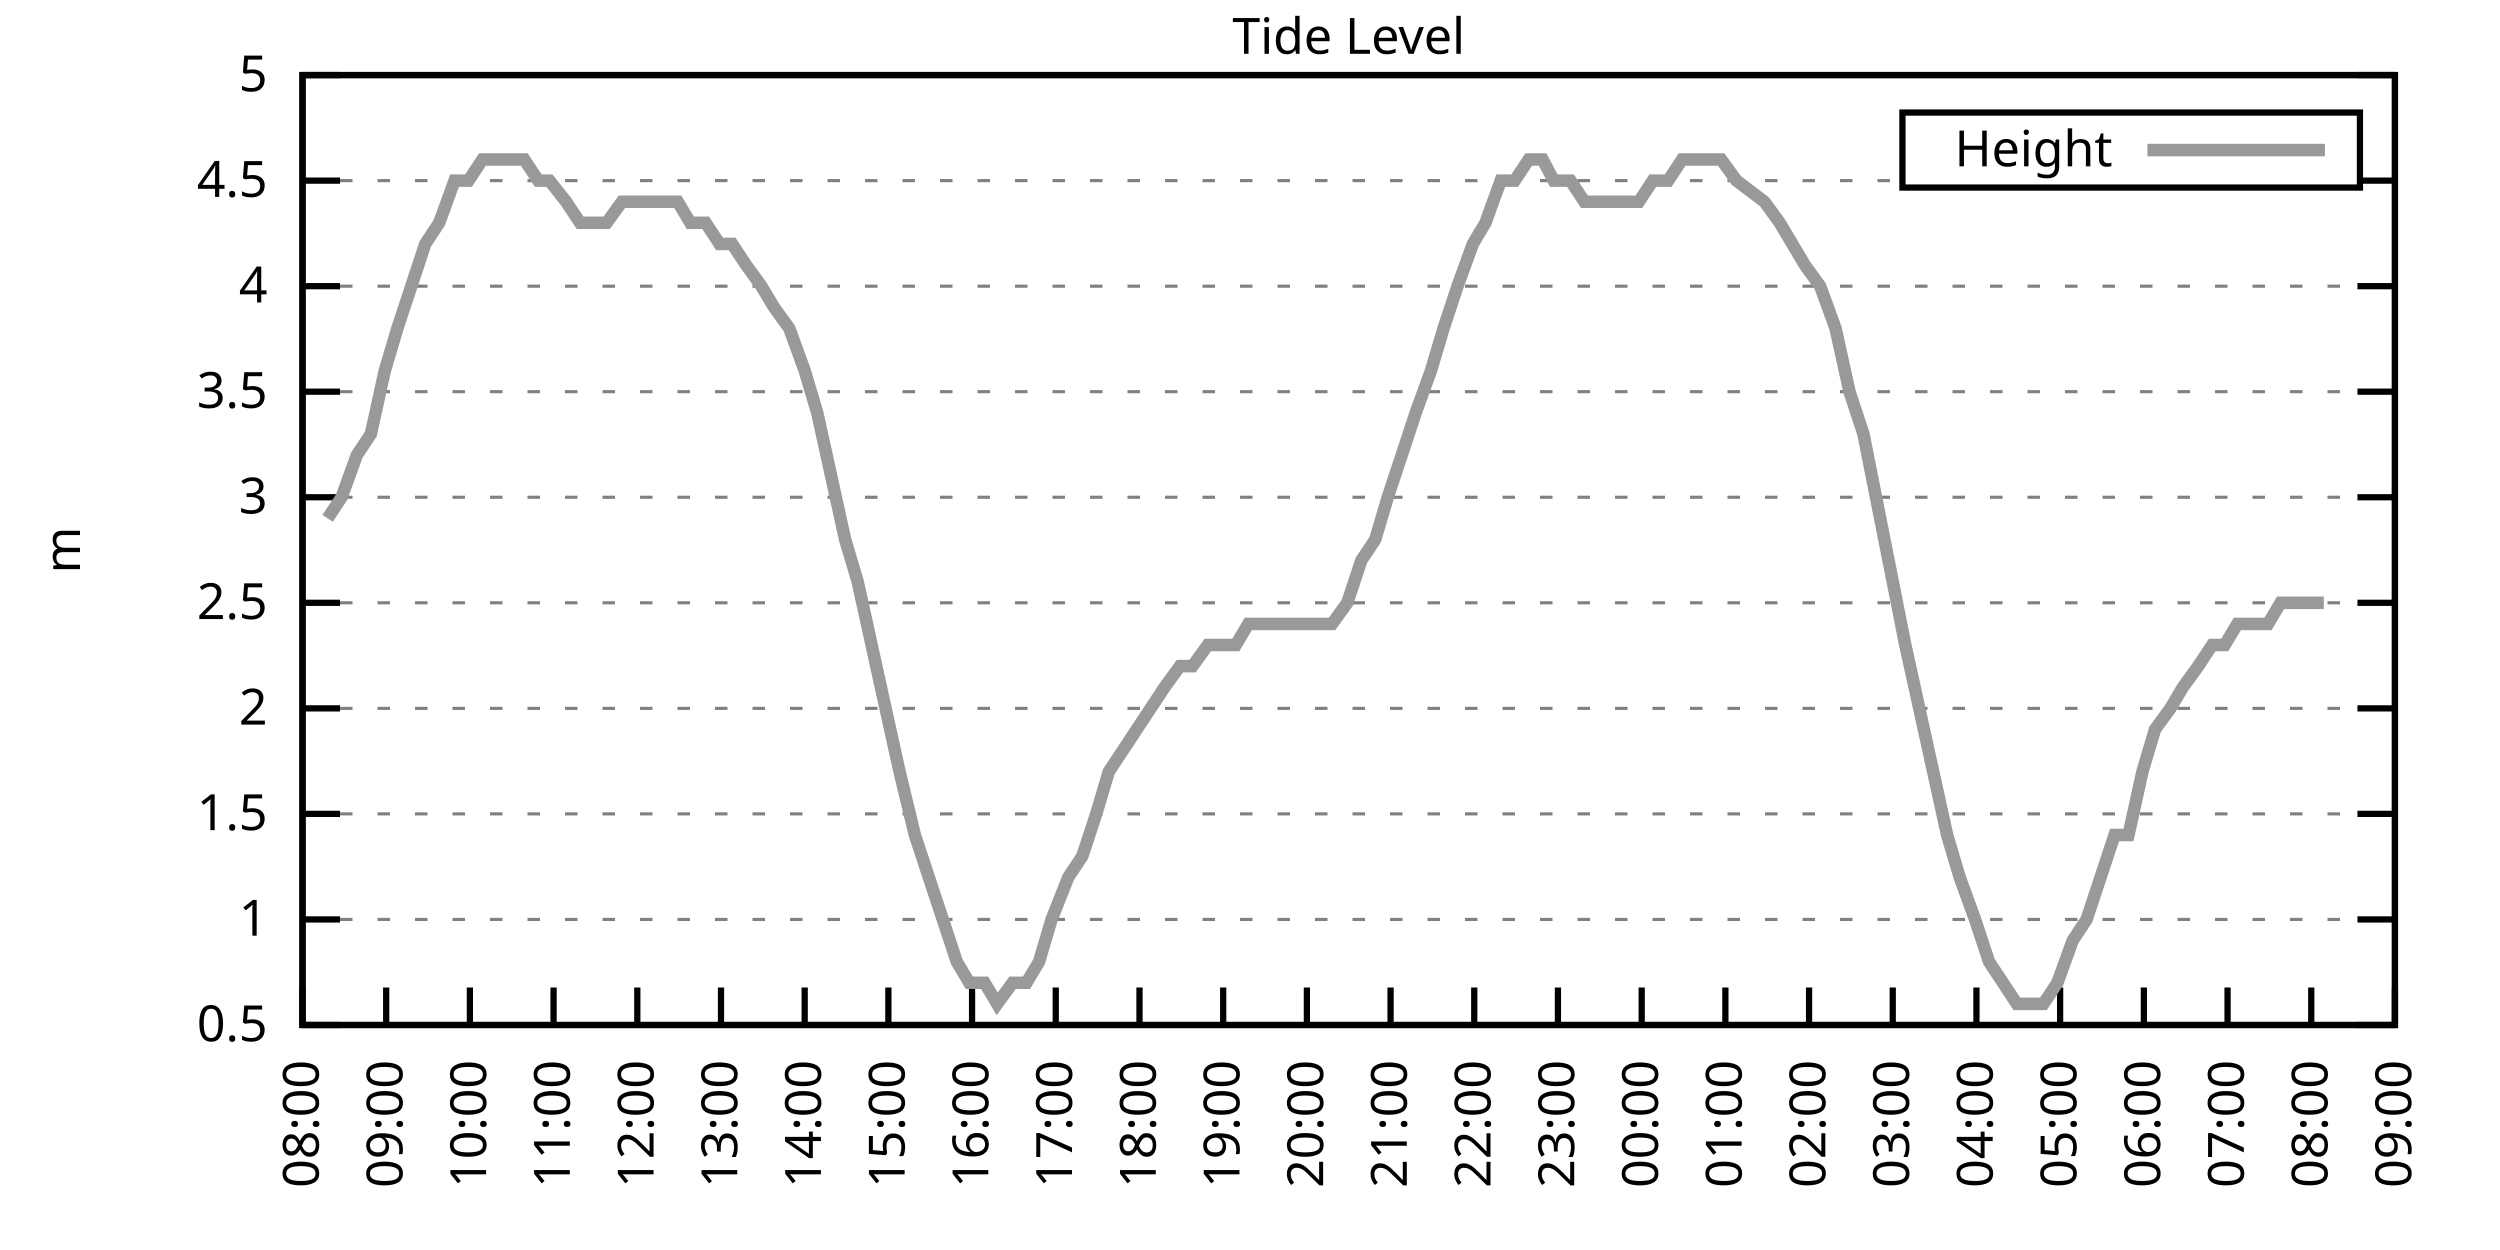
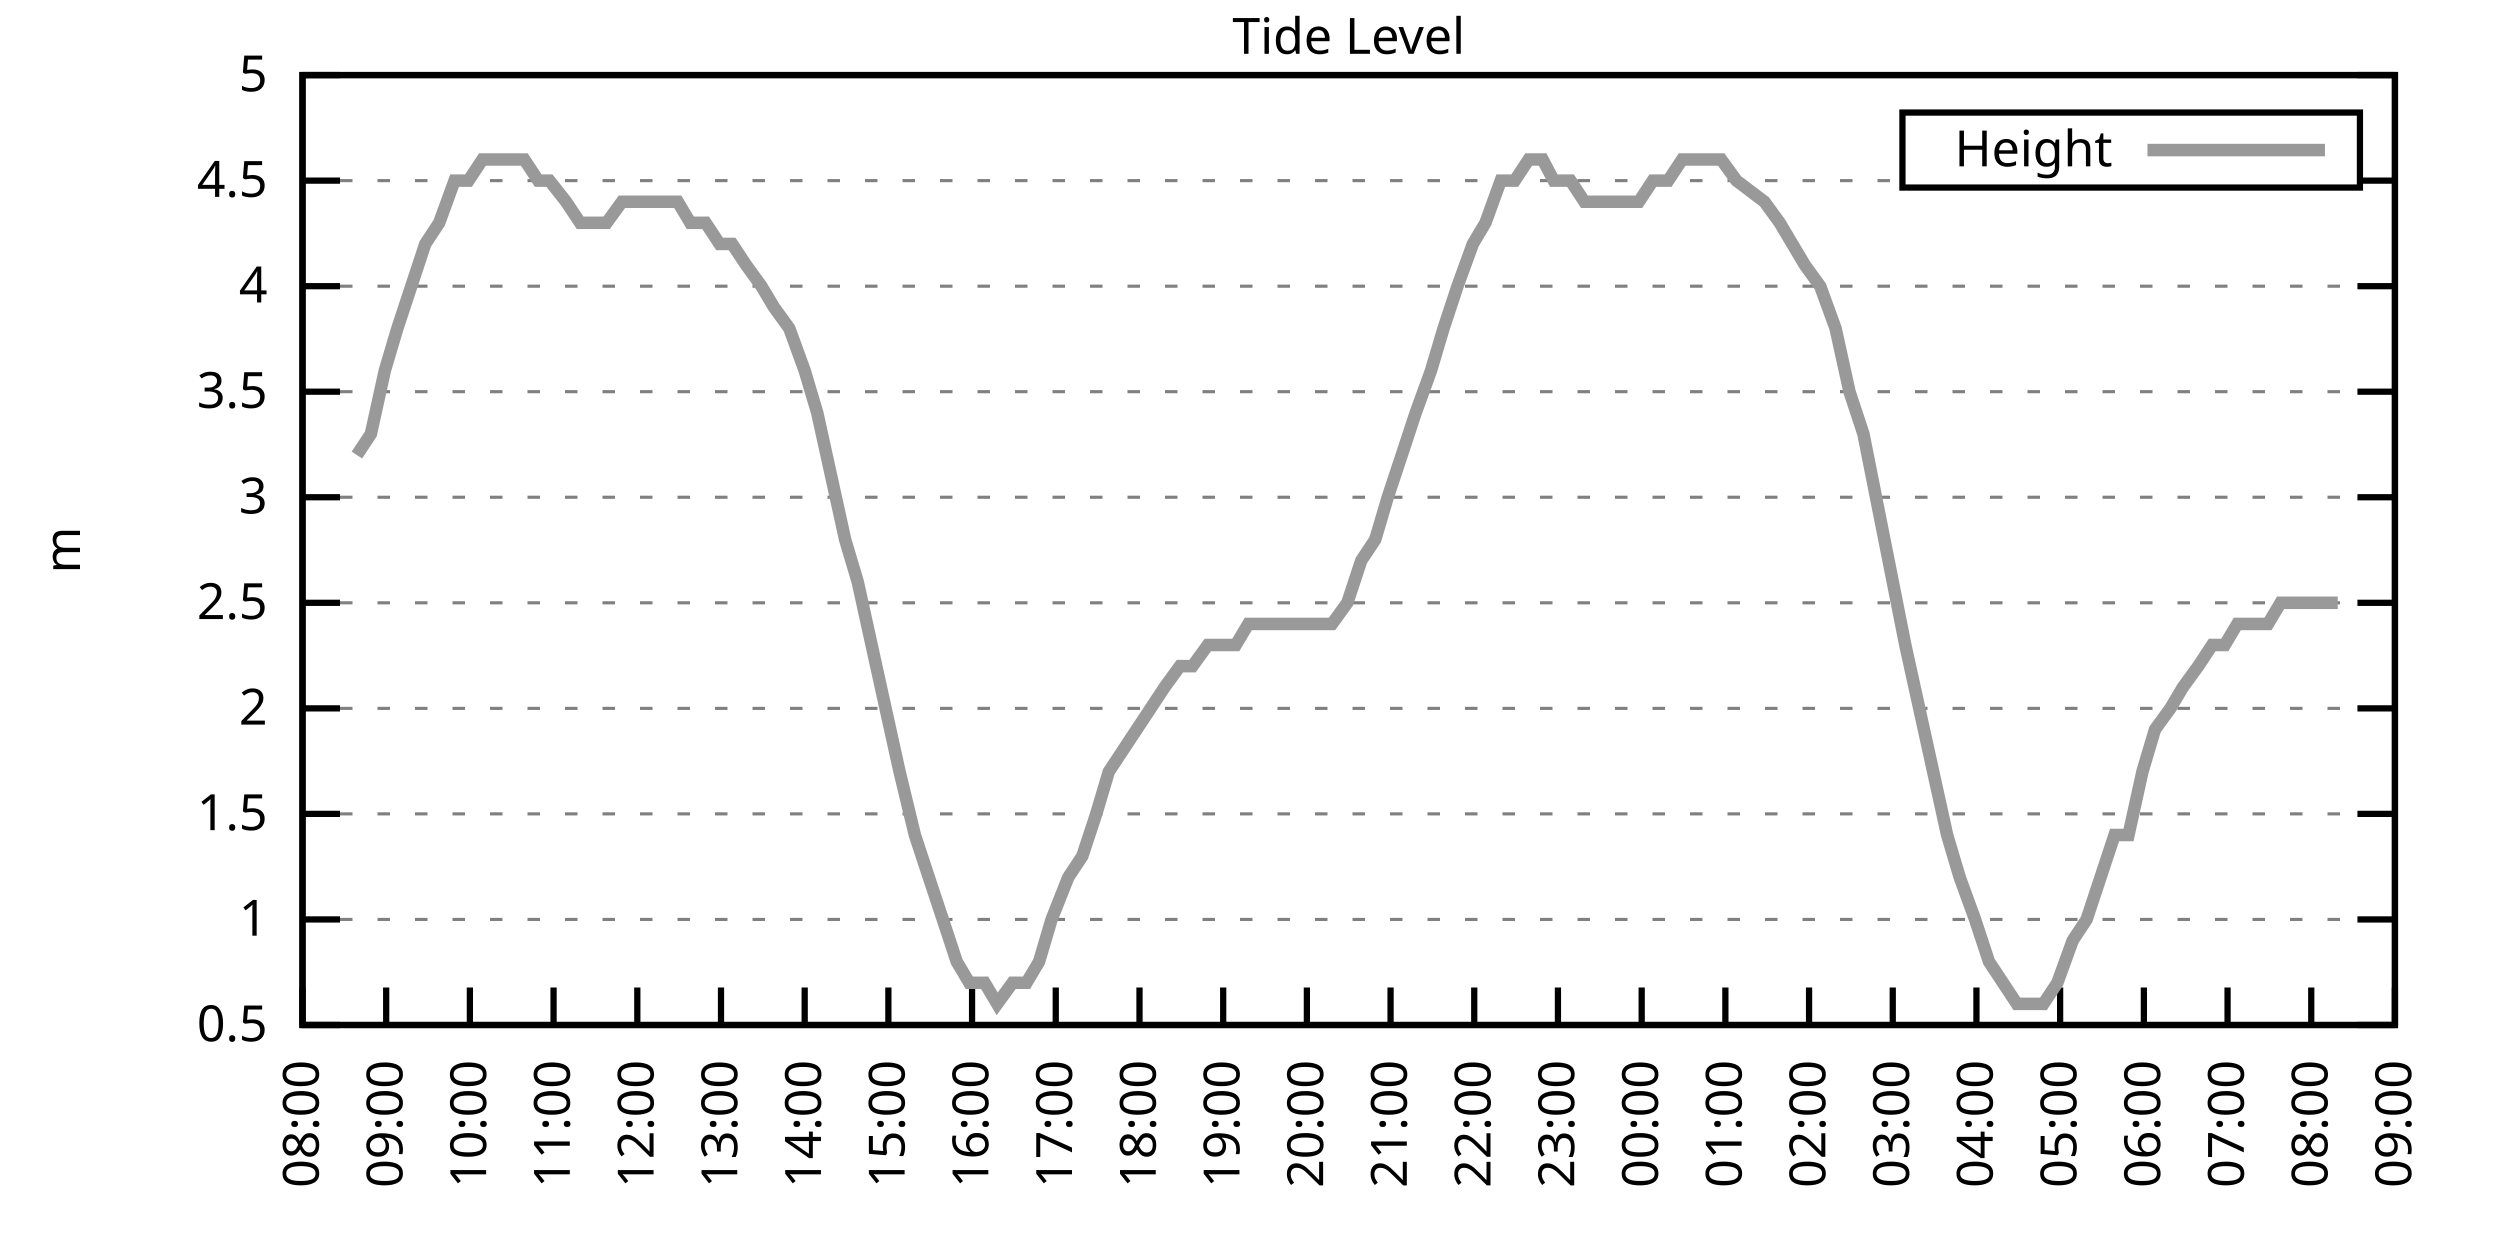
<svg xmlns="http://www.w3.org/2000/svg" xmlns:xlink="http://www.w3.org/1999/xlink" width="400" height="200" viewBox="0 0 400 200">
  <g id="gnuplot_canvas">
    <rect x="0" y="0" width="400" height="200" fill="none" />
    <defs>
      <circle id="gpDot" r="0.5" stroke-width="0.5" stroke="currentColor" />
      <path id="gpPt0" stroke-width="0.333" stroke="currentColor" d="M-1,0 h2 M0,-1 v2" />
      <path id="gpPt1" stroke-width="0.333" stroke="currentColor" d="M-1,-1 L1,1 M1,-1 L-1,1" />
      <path id="gpPt2" stroke-width="0.333" stroke="currentColor" d="M-1,0 L1,0 M0,-1 L0,1 M-1,-1 L1,1 M-1,1 L1,-1" />
      <rect id="gpPt3" stroke-width="0.333" stroke="currentColor" x="-1" y="-1" width="2" height="2" />
      <rect id="gpPt4" stroke-width="0.333" stroke="currentColor" fill="currentColor" x="-1" y="-1" width="2" height="2" />
      <circle id="gpPt5" stroke-width="0.333" stroke="currentColor" cx="0" cy="0" r="1" />
      <use xlink:href="#gpPt5" id="gpPt6" fill="currentColor" stroke="none" />
      <path id="gpPt7" stroke-width="0.333" stroke="currentColor" d="M0,-1.33 L-1.33,0.67 L1.33,0.67 z" />
      <use xlink:href="#gpPt7" id="gpPt8" fill="currentColor" stroke="none" />
      <use xlink:href="#gpPt7" id="gpPt9" stroke="currentColor" transform="rotate(180)" />
      <use xlink:href="#gpPt9" id="gpPt10" fill="currentColor" stroke="none" />
      <use xlink:href="#gpPt3" id="gpPt11" stroke="currentColor" transform="rotate(45)" />
      <use xlink:href="#gpPt11" id="gpPt12" fill="currentColor" stroke="none" />
      <path id="gpPt13" stroke-width="0.333" stroke="currentColor" d="M0,1.330 L1.265,0.411 L0.782,-1.067 L-0.782,-1.076 L-1.265,0.411 z" />
      <use xlink:href="#gpPt13" id="gpPt14" fill="currentColor" stroke="none" />
      <filter id="textbox" filterUnits="objectBoundingBox" x="0" y="0" height="1" width="1">
        <feFlood flood-color="white" flood-opacity="1" result="bgnd" />
        <feComposite in="SourceGraphic" in2="bgnd" operator="atop" />
      </filter>
      <filter id="greybox" filterUnits="objectBoundingBox" x="0" y="0" height="1" width="1">
        <feFlood flood-color="lightgrey" flood-opacity="1" result="grey" />
        <feComposite in="SourceGraphic" in2="grey" operator="atop" />
      </filter>
    </defs>
    <g fill="none" color="white" stroke="currentColor" stroke-width="1.00" stroke-linecap="butt" stroke-linejoin="miter">
</g>
    <g fill="none" color="black" stroke="currentColor" stroke-width="1.00" stroke-linecap="butt" stroke-linejoin="miter">
      <g stroke="none" shape-rendering="crispEdges">
        <polygon fill="rgb(255, 255, 255)" points="48.40,164.00 383.18,164.00 383.18,12.02 48.40,12.02 " />
      </g>
    </g>
    <g fill="none" color="black" stroke="currentColor" stroke-width="1.00" stroke-linecap="butt" stroke-linejoin="miter">
</g>
    <g fill="none" color="black" stroke="black" stroke-width="0.50" stroke-linecap="butt" stroke-linejoin="miter">
</g>
    <g fill="none" color="gray" stroke="currentColor" stroke-width="0.50" stroke-linecap="butt" stroke-linejoin="miter">
      <path stroke="gray" stroke-dasharray="2,4" class="gridline" d="M48.40,164.00 L383.19,164.00  " />
    </g>
    <g fill="none" color="gray" stroke="gray" stroke-width="1.00" stroke-linecap="butt" stroke-linejoin="miter">
</g>
    <g fill="none" color="black" stroke="currentColor" stroke-width="1.00" stroke-linecap="butt" stroke-linejoin="miter">
      <path stroke="black" d="M48.40,164.00 L54.40,164.00 M383.19,164.00 L377.19,164.00  " />
      <g transform="translate(42.80,166.60)" stroke="none" fill="black" font-family="Sans" font-size="8.00" text-anchor="end">
        <text>
          <tspan font-family="Sans"> 0.5</tspan>
        </text>
      </g>
    </g>
    <g fill="none" color="black" stroke="currentColor" stroke-width="1.00" stroke-linecap="butt" stroke-linejoin="miter">
</g>
    <g fill="none" color="black" stroke="black" stroke-width="0.50" stroke-linecap="butt" stroke-linejoin="miter">
</g>
    <g fill="none" color="gray" stroke="currentColor" stroke-width="0.50" stroke-linecap="butt" stroke-linejoin="miter">
      <path stroke="gray" stroke-dasharray="2,4" class="gridline" d="M48.40,147.11 L383.19,147.11  " />
    </g>
    <g fill="none" color="gray" stroke="gray" stroke-width="1.00" stroke-linecap="butt" stroke-linejoin="miter">
</g>
    <g fill="none" color="black" stroke="currentColor" stroke-width="1.00" stroke-linecap="butt" stroke-linejoin="miter">
      <path stroke="black" d="M48.40,147.11 L54.40,147.11 M383.19,147.11 L377.19,147.11  " />
      <g transform="translate(42.80,149.71)" stroke="none" fill="black" font-family="Sans" font-size="8.00" text-anchor="end">
        <text>
          <tspan font-family="Sans"> 1</tspan>
        </text>
      </g>
    </g>
    <g fill="none" color="black" stroke="currentColor" stroke-width="1.00" stroke-linecap="butt" stroke-linejoin="miter">
</g>
    <g fill="none" color="black" stroke="black" stroke-width="0.50" stroke-linecap="butt" stroke-linejoin="miter">
</g>
    <g fill="none" color="gray" stroke="currentColor" stroke-width="0.50" stroke-linecap="butt" stroke-linejoin="miter">
      <path stroke="gray" stroke-dasharray="2,4" class="gridline" d="M48.40,130.22 L383.19,130.22  " />
    </g>
    <g fill="none" color="gray" stroke="gray" stroke-width="1.00" stroke-linecap="butt" stroke-linejoin="miter">
</g>
    <g fill="none" color="black" stroke="currentColor" stroke-width="1.00" stroke-linecap="butt" stroke-linejoin="miter">
      <path stroke="black" d="M48.40,130.22 L54.40,130.22 M383.19,130.22 L377.19,130.22  " />
      <g transform="translate(42.80,132.82)" stroke="none" fill="black" font-family="Sans" font-size="8.00" text-anchor="end">
        <text>
          <tspan font-family="Sans"> 1.5</tspan>
        </text>
      </g>
    </g>
    <g fill="none" color="black" stroke="currentColor" stroke-width="1.00" stroke-linecap="butt" stroke-linejoin="miter">
</g>
    <g fill="none" color="black" stroke="black" stroke-width="0.50" stroke-linecap="butt" stroke-linejoin="miter">
</g>
    <g fill="none" color="gray" stroke="currentColor" stroke-width="0.50" stroke-linecap="butt" stroke-linejoin="miter">
      <path stroke="gray" stroke-dasharray="2,4" class="gridline" d="M48.40,113.34 L383.19,113.34  " />
    </g>
    <g fill="none" color="gray" stroke="gray" stroke-width="1.00" stroke-linecap="butt" stroke-linejoin="miter">
</g>
    <g fill="none" color="black" stroke="currentColor" stroke-width="1.00" stroke-linecap="butt" stroke-linejoin="miter">
      <path stroke="black" d="M48.40,113.34 L54.40,113.34 M383.19,113.34 L377.19,113.34  " />
      <g transform="translate(42.80,115.94)" stroke="none" fill="black" font-family="Sans" font-size="8.00" text-anchor="end">
        <text>
          <tspan font-family="Sans"> 2</tspan>
        </text>
      </g>
    </g>
    <g fill="none" color="black" stroke="currentColor" stroke-width="1.00" stroke-linecap="butt" stroke-linejoin="miter">
</g>
    <g fill="none" color="black" stroke="black" stroke-width="0.50" stroke-linecap="butt" stroke-linejoin="miter">
</g>
    <g fill="none" color="gray" stroke="currentColor" stroke-width="0.50" stroke-linecap="butt" stroke-linejoin="miter">
      <path stroke="gray" stroke-dasharray="2,4" class="gridline" d="M48.40,96.45 L383.19,96.45  " />
    </g>
    <g fill="none" color="gray" stroke="gray" stroke-width="1.00" stroke-linecap="butt" stroke-linejoin="miter">
</g>
    <g fill="none" color="black" stroke="currentColor" stroke-width="1.00" stroke-linecap="butt" stroke-linejoin="miter">
      <path stroke="black" d="M48.40,96.45 L54.40,96.45 M383.19,96.45 L377.19,96.45  " />
      <g transform="translate(42.80,99.05)" stroke="none" fill="black" font-family="Sans" font-size="8.00" text-anchor="end">
        <text>
          <tspan font-family="Sans"> 2.5</tspan>
        </text>
      </g>
    </g>
    <g fill="none" color="black" stroke="currentColor" stroke-width="1.00" stroke-linecap="butt" stroke-linejoin="miter">
</g>
    <g fill="none" color="black" stroke="black" stroke-width="0.50" stroke-linecap="butt" stroke-linejoin="miter">
</g>
    <g fill="none" color="gray" stroke="currentColor" stroke-width="0.50" stroke-linecap="butt" stroke-linejoin="miter">
      <path stroke="gray" stroke-dasharray="2,4" class="gridline" d="M48.40,79.56 L383.19,79.56  " />
    </g>
    <g fill="none" color="gray" stroke="gray" stroke-width="1.00" stroke-linecap="butt" stroke-linejoin="miter">
</g>
    <g fill="none" color="black" stroke="currentColor" stroke-width="1.00" stroke-linecap="butt" stroke-linejoin="miter">
      <path stroke="black" d="M48.40,79.56 L54.40,79.56 M383.19,79.56 L377.19,79.56  " />
      <g transform="translate(42.80,82.16)" stroke="none" fill="black" font-family="Sans" font-size="8.00" text-anchor="end">
        <text>
          <tspan font-family="Sans"> 3</tspan>
        </text>
      </g>
    </g>
    <g fill="none" color="black" stroke="currentColor" stroke-width="1.00" stroke-linecap="butt" stroke-linejoin="miter">
</g>
    <g fill="none" color="black" stroke="black" stroke-width="0.50" stroke-linecap="butt" stroke-linejoin="miter">
</g>
    <g fill="none" color="gray" stroke="currentColor" stroke-width="0.50" stroke-linecap="butt" stroke-linejoin="miter">
      <path stroke="gray" stroke-dasharray="2,4" class="gridline" d="M48.40,62.67 L383.19,62.67  " />
    </g>
    <g fill="none" color="gray" stroke="gray" stroke-width="1.00" stroke-linecap="butt" stroke-linejoin="miter">
</g>
    <g fill="none" color="black" stroke="currentColor" stroke-width="1.00" stroke-linecap="butt" stroke-linejoin="miter">
      <path stroke="black" d="M48.40,62.67 L54.40,62.67 M383.19,62.67 L377.19,62.67  " />
      <g transform="translate(42.80,65.27)" stroke="none" fill="black" font-family="Sans" font-size="8.00" text-anchor="end">
        <text>
          <tspan font-family="Sans"> 3.5</tspan>
        </text>
      </g>
    </g>
    <g fill="none" color="black" stroke="currentColor" stroke-width="1.00" stroke-linecap="butt" stroke-linejoin="miter">
</g>
    <g fill="none" color="black" stroke="black" stroke-width="0.50" stroke-linecap="butt" stroke-linejoin="miter">
</g>
    <g fill="none" color="gray" stroke="currentColor" stroke-width="0.50" stroke-linecap="butt" stroke-linejoin="miter">
      <path stroke="gray" stroke-dasharray="2,4" class="gridline" d="M48.40,45.79 L383.19,45.79  " />
    </g>
    <g fill="none" color="gray" stroke="gray" stroke-width="1.00" stroke-linecap="butt" stroke-linejoin="miter">
</g>
    <g fill="none" color="black" stroke="currentColor" stroke-width="1.00" stroke-linecap="butt" stroke-linejoin="miter">
      <path stroke="black" d="M48.40,45.79 L54.40,45.79 M383.19,45.79 L377.19,45.79  " />
      <g transform="translate(42.80,48.39)" stroke="none" fill="black" font-family="Sans" font-size="8.00" text-anchor="end">
        <text>
          <tspan font-family="Sans"> 4</tspan>
        </text>
      </g>
    </g>
    <g fill="none" color="black" stroke="currentColor" stroke-width="1.00" stroke-linecap="butt" stroke-linejoin="miter">
</g>
    <g fill="none" color="black" stroke="black" stroke-width="0.50" stroke-linecap="butt" stroke-linejoin="miter">
</g>
    <g fill="none" color="gray" stroke="currentColor" stroke-width="0.50" stroke-linecap="butt" stroke-linejoin="miter">
      <path stroke="gray" stroke-dasharray="2,4" class="gridline" d="M48.40,28.90 L304.39,28.90 M377.59,28.90 L383.19,28.90  " />
    </g>
    <g fill="none" color="gray" stroke="gray" stroke-width="1.00" stroke-linecap="butt" stroke-linejoin="miter">
</g>
    <g fill="none" color="black" stroke="currentColor" stroke-width="1.00" stroke-linecap="butt" stroke-linejoin="miter">
      <path stroke="black" d="M48.40,28.90 L54.40,28.90 M383.19,28.90 L377.19,28.90  " />
      <g transform="translate(42.80,31.50)" stroke="none" fill="black" font-family="Sans" font-size="8.00" text-anchor="end">
        <text>
          <tspan font-family="Sans"> 4.5</tspan>
        </text>
      </g>
    </g>
    <g fill="none" color="black" stroke="currentColor" stroke-width="1.00" stroke-linecap="butt" stroke-linejoin="miter">
</g>
    <g fill="none" color="black" stroke="black" stroke-width="0.50" stroke-linecap="butt" stroke-linejoin="miter">
</g>
    <g fill="none" color="gray" stroke="currentColor" stroke-width="0.50" stroke-linecap="butt" stroke-linejoin="miter">
      <path stroke="gray" stroke-dasharray="2,4" class="gridline" d="M48.40,12.01 L383.19,12.01  " />
    </g>
    <g fill="none" color="gray" stroke="gray" stroke-width="1.00" stroke-linecap="butt" stroke-linejoin="miter">
</g>
    <g fill="none" color="black" stroke="currentColor" stroke-width="1.00" stroke-linecap="butt" stroke-linejoin="miter">
      <path stroke="black" d="M48.40,12.01 L54.40,12.01 M383.19,12.01 L377.19,12.01  " />
      <g transform="translate(42.80,14.61)" stroke="none" fill="black" font-family="Sans" font-size="8.00" text-anchor="end">
        <text>
          <tspan font-family="Sans"> 5</tspan>
        </text>
      </g>
    </g>
    <g fill="none" color="black" stroke="currentColor" stroke-width="1.00" stroke-linecap="butt" stroke-linejoin="miter">
      <path stroke="black" d="M48.40,164.00 L48.40,158.00  " />
      <g transform="translate(51.00,169.60) rotate(270.00)" stroke="none" fill="black" font-family="Sans" font-size="8.00" text-anchor="end">
        <text>
          <tspan font-family="Sans">08:00</tspan>
        </text>
      </g>
    </g>
    <g fill="none" color="black" stroke="currentColor" stroke-width="1.00" stroke-linecap="butt" stroke-linejoin="miter">
      <path stroke="black" d="M61.79,164.00 L61.79,158.00  " />
      <g transform="translate(64.39,169.60) rotate(270.00)" stroke="none" fill="black" font-family="Sans" font-size="8.00" text-anchor="end">
        <text>
          <tspan font-family="Sans">09:00</tspan>
        </text>
      </g>
    </g>
    <g fill="none" color="black" stroke="currentColor" stroke-width="1.00" stroke-linecap="butt" stroke-linejoin="miter">
      <path stroke="black" d="M75.18,164.00 L75.18,158.00  " />
      <g transform="translate(77.78,169.60) rotate(270.00)" stroke="none" fill="black" font-family="Sans" font-size="8.00" text-anchor="end">
        <text>
          <tspan font-family="Sans">10:00</tspan>
        </text>
      </g>
    </g>
    <g fill="none" color="black" stroke="currentColor" stroke-width="1.00" stroke-linecap="butt" stroke-linejoin="miter">
      <path stroke="black" d="M88.57,164.00 L88.57,158.00  " />
      <g transform="translate(91.17,169.60) rotate(270.00)" stroke="none" fill="black" font-family="Sans" font-size="8.00" text-anchor="end">
        <text>
          <tspan font-family="Sans">11:00</tspan>
        </text>
      </g>
    </g>
    <g fill="none" color="black" stroke="currentColor" stroke-width="1.00" stroke-linecap="butt" stroke-linejoin="miter">
      <path stroke="black" d="M101.97,164.00 L101.97,158.00  " />
      <g transform="translate(104.57,169.60) rotate(270.00)" stroke="none" fill="black" font-family="Sans" font-size="8.00" text-anchor="end">
        <text>
          <tspan font-family="Sans">12:00</tspan>
        </text>
      </g>
    </g>
    <g fill="none" color="black" stroke="currentColor" stroke-width="1.00" stroke-linecap="butt" stroke-linejoin="miter">
      <path stroke="black" d="M115.36,164.00 L115.36,158.00  " />
      <g transform="translate(117.96,169.60) rotate(270.00)" stroke="none" fill="black" font-family="Sans" font-size="8.00" text-anchor="end">
        <text>
          <tspan font-family="Sans">13:00</tspan>
        </text>
      </g>
    </g>
    <g fill="none" color="black" stroke="currentColor" stroke-width="1.00" stroke-linecap="butt" stroke-linejoin="miter">
      <path stroke="black" d="M128.75,164.00 L128.75,158.00  " />
      <g transform="translate(131.35,169.60) rotate(270.00)" stroke="none" fill="black" font-family="Sans" font-size="8.00" text-anchor="end">
        <text>
          <tspan font-family="Sans">14:00</tspan>
        </text>
      </g>
    </g>
    <g fill="none" color="black" stroke="currentColor" stroke-width="1.00" stroke-linecap="butt" stroke-linejoin="miter">
      <path stroke="black" d="M142.14,164.00 L142.14,158.00  " />
      <g transform="translate(144.74,169.60) rotate(270.00)" stroke="none" fill="black" font-family="Sans" font-size="8.00" text-anchor="end">
        <text>
          <tspan font-family="Sans">15:00</tspan>
        </text>
      </g>
    </g>
    <g fill="none" color="black" stroke="currentColor" stroke-width="1.00" stroke-linecap="butt" stroke-linejoin="miter">
      <path stroke="black" d="M155.53,164.00 L155.53,158.00  " />
      <g transform="translate(158.13,169.60) rotate(270.00)" stroke="none" fill="black" font-family="Sans" font-size="8.00" text-anchor="end">
        <text>
          <tspan font-family="Sans">16:00</tspan>
        </text>
      </g>
    </g>
    <g fill="none" color="black" stroke="currentColor" stroke-width="1.00" stroke-linecap="butt" stroke-linejoin="miter">
      <path stroke="black" d="M168.92,164.00 L168.92,158.00  " />
      <g transform="translate(171.52,169.60) rotate(270.00)" stroke="none" fill="black" font-family="Sans" font-size="8.00" text-anchor="end">
        <text>
          <tspan font-family="Sans">17:00</tspan>
        </text>
      </g>
    </g>
    <g fill="none" color="black" stroke="currentColor" stroke-width="1.00" stroke-linecap="butt" stroke-linejoin="miter">
      <path stroke="black" d="M182.32,164.00 L182.32,158.00  " />
      <g transform="translate(184.92,169.60) rotate(270.00)" stroke="none" fill="black" font-family="Sans" font-size="8.00" text-anchor="end">
        <text>
          <tspan font-family="Sans">18:00</tspan>
        </text>
      </g>
    </g>
    <g fill="none" color="black" stroke="currentColor" stroke-width="1.00" stroke-linecap="butt" stroke-linejoin="miter">
      <path stroke="black" d="M195.71,164.00 L195.71,158.00  " />
      <g transform="translate(198.31,169.60) rotate(270.00)" stroke="none" fill="black" font-family="Sans" font-size="8.00" text-anchor="end">
        <text>
          <tspan font-family="Sans">19:00</tspan>
        </text>
      </g>
    </g>
    <g fill="none" color="black" stroke="currentColor" stroke-width="1.00" stroke-linecap="butt" stroke-linejoin="miter">
      <path stroke="black" d="M209.10,164.00 L209.10,158.00  " />
      <g transform="translate(211.70,169.60) rotate(270.00)" stroke="none" fill="black" font-family="Sans" font-size="8.00" text-anchor="end">
        <text>
          <tspan font-family="Sans">20:00</tspan>
        </text>
      </g>
    </g>
    <g fill="none" color="black" stroke="currentColor" stroke-width="1.00" stroke-linecap="butt" stroke-linejoin="miter">
      <path stroke="black" d="M222.49,164.00 L222.49,158.00  " />
      <g transform="translate(225.09,169.60) rotate(270.00)" stroke="none" fill="black" font-family="Sans" font-size="8.00" text-anchor="end">
        <text>
          <tspan font-family="Sans">21:00</tspan>
        </text>
      </g>
    </g>
    <g fill="none" color="black" stroke="currentColor" stroke-width="1.00" stroke-linecap="butt" stroke-linejoin="miter">
      <path stroke="black" d="M235.88,164.00 L235.88,158.00  " />
      <g transform="translate(238.48,169.60) rotate(270.00)" stroke="none" fill="black" font-family="Sans" font-size="8.00" text-anchor="end">
        <text>
          <tspan font-family="Sans">22:00</tspan>
        </text>
      </g>
    </g>
    <g fill="none" color="black" stroke="currentColor" stroke-width="1.00" stroke-linecap="butt" stroke-linejoin="miter">
      <path stroke="black" d="M249.27,164.00 L249.27,158.00  " />
      <g transform="translate(251.87,169.60) rotate(270.00)" stroke="none" fill="black" font-family="Sans" font-size="8.00" text-anchor="end">
        <text>
          <tspan font-family="Sans">23:00</tspan>
        </text>
      </g>
    </g>
    <g fill="none" color="black" stroke="currentColor" stroke-width="1.00" stroke-linecap="butt" stroke-linejoin="miter">
      <path stroke="black" d="M262.67,164.00 L262.67,158.00  " />
      <g transform="translate(265.27,169.60) rotate(270.00)" stroke="none" fill="black" font-family="Sans" font-size="8.00" text-anchor="end">
        <text>
          <tspan font-family="Sans">00:00</tspan>
        </text>
      </g>
    </g>
    <g fill="none" color="black" stroke="currentColor" stroke-width="1.00" stroke-linecap="butt" stroke-linejoin="miter">
      <path stroke="black" d="M276.06,164.00 L276.06,158.00  " />
      <g transform="translate(278.66,169.60) rotate(270.00)" stroke="none" fill="black" font-family="Sans" font-size="8.00" text-anchor="end">
        <text>
          <tspan font-family="Sans">01:00</tspan>
        </text>
      </g>
    </g>
    <g fill="none" color="black" stroke="currentColor" stroke-width="1.00" stroke-linecap="butt" stroke-linejoin="miter">
      <path stroke="black" d="M289.45,164.00 L289.45,158.00  " />
      <g transform="translate(292.05,169.60) rotate(270.00)" stroke="none" fill="black" font-family="Sans" font-size="8.00" text-anchor="end">
        <text>
          <tspan font-family="Sans">02:00</tspan>
        </text>
      </g>
    </g>
    <g fill="none" color="black" stroke="currentColor" stroke-width="1.00" stroke-linecap="butt" stroke-linejoin="miter">
      <path stroke="black" d="M302.84,164.00 L302.84,158.00  " />
      <g transform="translate(305.44,169.60) rotate(270.00)" stroke="none" fill="black" font-family="Sans" font-size="8.00" text-anchor="end">
        <text>
          <tspan font-family="Sans">03:00</tspan>
        </text>
      </g>
    </g>
    <g fill="none" color="black" stroke="currentColor" stroke-width="1.00" stroke-linecap="butt" stroke-linejoin="miter">
      <path stroke="black" d="M316.23,164.00 L316.23,158.00  " />
      <g transform="translate(318.83,169.60) rotate(270.00)" stroke="none" fill="black" font-family="Sans" font-size="8.00" text-anchor="end">
        <text>
          <tspan font-family="Sans">04:00</tspan>
        </text>
      </g>
    </g>
    <g fill="none" color="black" stroke="currentColor" stroke-width="1.00" stroke-linecap="butt" stroke-linejoin="miter">
      <path stroke="black" d="M329.62,164.00 L329.62,158.00  " />
      <g transform="translate(332.22,169.60) rotate(270.00)" stroke="none" fill="black" font-family="Sans" font-size="8.00" text-anchor="end">
        <text>
          <tspan font-family="Sans">05:00</tspan>
        </text>
      </g>
    </g>
    <g fill="none" color="black" stroke="currentColor" stroke-width="1.00" stroke-linecap="butt" stroke-linejoin="miter">
      <path stroke="black" d="M343.02,164.00 L343.02,158.00  " />
      <g transform="translate(345.62,169.60) rotate(270.00)" stroke="none" fill="black" font-family="Sans" font-size="8.00" text-anchor="end">
        <text>
          <tspan font-family="Sans">06:00</tspan>
        </text>
      </g>
    </g>
    <g fill="none" color="black" stroke="currentColor" stroke-width="1.00" stroke-linecap="butt" stroke-linejoin="miter">
      <path stroke="black" d="M356.41,164.00 L356.41,158.00  " />
      <g transform="translate(359.01,169.60) rotate(270.00)" stroke="none" fill="black" font-family="Sans" font-size="8.00" text-anchor="end">
        <text>
          <tspan font-family="Sans">07:00</tspan>
        </text>
      </g>
    </g>
    <g fill="none" color="black" stroke="currentColor" stroke-width="1.00" stroke-linecap="butt" stroke-linejoin="miter">
      <path stroke="black" d="M369.80,164.00 L369.80,158.00  " />
      <g transform="translate(372.40,169.60) rotate(270.00)" stroke="none" fill="black" font-family="Sans" font-size="8.00" text-anchor="end">
        <text>
          <tspan font-family="Sans">08:00</tspan>
        </text>
      </g>
    </g>
    <g fill="none" color="black" stroke="currentColor" stroke-width="1.00" stroke-linecap="butt" stroke-linejoin="miter">
      <path stroke="black" d="M383.19,164.00 L383.19,158.00  " />
      <g transform="translate(385.79,169.60) rotate(270.00)" stroke="none" fill="black" font-family="Sans" font-size="8.00" text-anchor="end">
        <text>
          <tspan font-family="Sans">09:00</tspan>
        </text>
      </g>
    </g>
    <g fill="none" color="black" stroke="currentColor" stroke-width="1.00" stroke-linecap="butt" stroke-linejoin="miter">
</g>
    <g fill="none" color="black" stroke="currentColor" stroke-width="1.00" stroke-linecap="butt" stroke-linejoin="miter">
      <path stroke="black" d="M48.40,12.01 L48.40,164.00 L383.19,164.00 L383.19,12.01 L48.40,12.01 Z  " />
    </g>
    <g fill="none" color="black" stroke="currentColor" stroke-width="1.00" stroke-linecap="butt" stroke-linejoin="miter">
</g>
    <g fill="none" color="black" stroke="currentColor" stroke-width="1.00" stroke-linecap="butt" stroke-linejoin="miter">
      <path stroke="black" d="M304.39,30.01 L304.39,18.01 L377.59,18.01 L377.59,30.01 L304.39,30.01 Z  " />
    </g>
    <g id="Tide_level_plot_1">
      <g fill="none" color="white" stroke="black" stroke-width="2.00" stroke-linecap="butt" stroke-linejoin="miter">
</g>
      <g fill="none" color="black" stroke="currentColor" stroke-width="2.00" stroke-linecap="butt" stroke-linejoin="miter">
        <g transform="translate(337.99,26.61)" stroke="none" fill="black" font-family="Sans" font-size="8.00" text-anchor="end">
          <text>
            <tspan font-family="Sans">Height</tspan>
          </text>
        </g>
      </g>
      <g fill="none" color="black" stroke="currentColor" stroke-width="2.00" stroke-linecap="butt" stroke-linejoin="miter">
-         <path stroke="rgb(153, 153, 153)" d="M343.59,24.01 L371.99,24.01 M52.42,82.94 L54.65,79.56 L57.10,72.81 L59.34,69.43 L61.57,59.30 L63.58,52.54   L65.81,45.79 L68.04,39.03 L70.27,35.65 L72.73,28.90 L74.96,28.90 L77.19,25.52 L79.20,25.52 L81.66,25.52   L83.89,25.52 L86.12,28.90 L87.91,28.90 L90.58,32.28 L92.82,35.65 L94.60,35.65 L97.06,35.65 L99.51,32.28   L101.74,32.28 L103.98,32.28 L106.21,32.28 L108.44,32.28 L110.45,35.65 L112.90,35.65 L115.13,39.03 L117.14,39.03   L119.38,42.41 L121.83,45.79 L123.84,49.16 L126.29,52.54 L128.75,59.30 L130.76,66.05 L132.99,76.18 L135.22,86.32   L137.23,93.07 L139.46,103.20 L141.69,113.34 L143.93,123.47 L146.38,133.60 L148.61,140.36 L150.85,147.11 L153.08,153.87   L155.09,157.24 L157.54,157.24 L159.55,160.62 L162.01,157.24 L164.24,157.24 L166.25,153.87 L168.25,147.11 L170.93,140.36   L173.17,136.98 L175.40,130.22 L177.41,123.47 L179.64,120.09 L181.87,116.71 L184.10,113.34 L186.33,109.96 L188.79,106.58   L190.80,106.58 L193.25,103.20 L195.48,103.20 L197.72,103.20 L199.73,99.83 L202.18,99.83 L204.41,99.83 L206.42,99.83   L208.88,99.83 L210.88,99.83 L213.12,99.83 L215.57,96.45 L217.80,89.69 L220.04,86.32 L222.04,79.56 L224.28,72.81   L226.51,66.05 L228.96,59.30 L230.97,52.54 L233.20,45.79 L235.66,39.03 L237.67,35.65 L240.12,28.90 L242.36,28.90   L244.59,25.52 L246.82,25.52 L248.60,28.90 L251.28,28.90 L253.51,32.28 L255.75,32.28 L257.76,32.28 L260.21,32.28   L262.22,32.28 L264.45,28.90 L266.91,28.90 L269.14,25.52 L271.37,25.52 L273.60,25.52 L275.39,25.52 L277.84,28.90   L282.31,32.28 L284.76,35.65 L286.77,39.03 L288.78,42.41 L291.23,45.79 L293.69,52.54 L295.92,62.67 L298.15,69.43   L300.16,79.56 L302.17,89.69 L304.85,103.20 L307.08,113.34 L309.31,123.47 L311.54,133.60 L313.55,140.36 L316.01,147.11   L318.24,153.87 L320.47,157.24 L322.70,160.62 L324.94,160.62 L326.95,160.62 L329.18,157.24 L331.63,150.49 L333.86,147.11   L338.33,133.60 L340.56,133.60 L342.79,123.47 L344.80,116.71 L347.26,113.34 L349.26,109.96 L351.72,106.58 L353.95,103.20   L355.96,103.20 L357.97,99.83 L360.65,99.83 L362.88,99.83 L364.89,96.45 L367.34,96.45 L369.58,96.45 L371.81,96.45    " />
+         <path stroke="rgb(153, 153, 153)" d="M343.59,24.01 L371.99,24.01 M57.10,72.81 L59.34,69.43 L61.57,59.30 L63.58,52.54 L65.81,45.79 L68.04,39.03   L70.27,35.65 L72.73,28.90 L74.96,28.90 L77.19,25.52 L79.20,25.52 L81.66,25.52 L83.89,25.52 L86.12,28.90   L87.91,28.90 L90.58,32.28 L92.82,35.65 L94.60,35.65 L97.06,35.65 L99.51,32.28 L101.74,32.28 L103.98,32.28   L106.21,32.28 L108.44,32.28 L110.45,35.65 L112.90,35.65 L115.13,39.03 L117.14,39.03 L119.38,42.41 L121.83,45.79   L123.84,49.16 L126.29,52.54 L128.75,59.30 L130.76,66.05 L132.99,76.18 L135.22,86.32 L137.23,93.07 L139.46,103.20   L141.69,113.34 L143.93,123.47 L146.38,133.60 L148.61,140.36 L150.85,147.11 L153.08,153.87 L155.09,157.24 L157.54,157.24   L159.55,160.62 L162.01,157.24 L164.24,157.24 L166.25,153.87 L168.25,147.11 L170.93,140.36 L173.17,136.98 L175.40,130.22   L177.41,123.47 L179.64,120.09 L181.87,116.71 L184.10,113.34 L186.33,109.96 L188.79,106.58 L190.80,106.58 L193.25,103.20   L195.48,103.20 L197.72,103.20 L199.73,99.83 L202.18,99.83 L204.41,99.83 L206.42,99.83 L208.88,99.83 L210.88,99.83   L213.12,99.83 L215.57,96.45 L217.80,89.69 L220.04,86.32 L222.04,79.56 L224.28,72.81 L226.51,66.05 L228.96,59.30   L230.97,52.54 L233.20,45.79 L235.66,39.03 L237.67,35.65 L240.12,28.90 L242.36,28.90 L244.59,25.52 L246.82,25.52   L248.60,28.90 L251.28,28.90 L253.51,32.28 L255.75,32.28 L257.76,32.28 L260.21,32.28 L262.22,32.28 L264.45,28.90   L266.91,28.90 L269.14,25.52 L271.37,25.52 L273.60,25.52 L275.39,25.52 L277.84,28.90 L282.31,32.28 L284.76,35.65   L286.77,39.03 L288.78,42.41 L291.23,45.79 L293.69,52.54 L295.92,62.67 L298.15,69.43 L300.16,79.56 L302.17,89.69   L304.85,103.20 L307.08,113.34 L309.31,123.47 L311.54,133.60 L313.55,140.36 L316.01,147.11 L318.24,153.87 L320.47,157.24   L322.70,160.62 L324.94,160.62 L326.95,160.62 L329.18,157.24 L331.63,150.49 L333.86,147.11 L338.33,133.60 L340.56,133.60   L342.79,123.47 L344.80,116.71 L347.26,113.34 L349.26,109.96 L351.72,106.58 L353.95,103.20 L355.96,103.20 L357.97,99.83   L360.65,99.83 L362.88,99.83 L364.89,96.45 L367.34,96.45 L369.58,96.45 L371.81,96.45 L374.04,96.45  " />
      </g>
    </g>
    <g fill="none" color="black" stroke="currentColor" stroke-width="2.00" stroke-linecap="butt" stroke-linejoin="miter">
</g>
    <g fill="none" color="black" stroke="black" stroke-width="1.00" stroke-linecap="butt" stroke-linejoin="miter">
</g>
    <g fill="none" color="black" stroke="currentColor" stroke-width="1.00" stroke-linecap="butt" stroke-linejoin="miter">
      <path stroke="black" d="M48.40,12.01 L48.40,164.00 L383.19,164.00 L383.19,12.01 L48.40,12.01 Z  " />
      <g transform="translate(12.80,88.01) rotate(270.00)" stroke="none" fill="black" font-family="Sans" font-size="8.00" text-anchor="middle">
        <text>
          <tspan font-family="Sans">m</tspan>
        </text>
      </g>
    </g>
    <g fill="none" color="black" stroke="currentColor" stroke-width="1.00" stroke-linecap="butt" stroke-linejoin="miter">
</g>
    <g fill="none" color="black" stroke="currentColor" stroke-width="1.00" stroke-linecap="butt" stroke-linejoin="miter">
      <g transform="translate(215.79,8.61)" stroke="none" fill="black" font-family="Sans" font-size="8.00" text-anchor="middle">
        <text>
          <tspan font-family="Sans">Tide Level</tspan>
        </text>
      </g>
    </g>
    <g fill="none" color="black" stroke="currentColor" stroke-width="1.00" stroke-linecap="butt" stroke-linejoin="miter">
</g>
  </g>
</svg>
